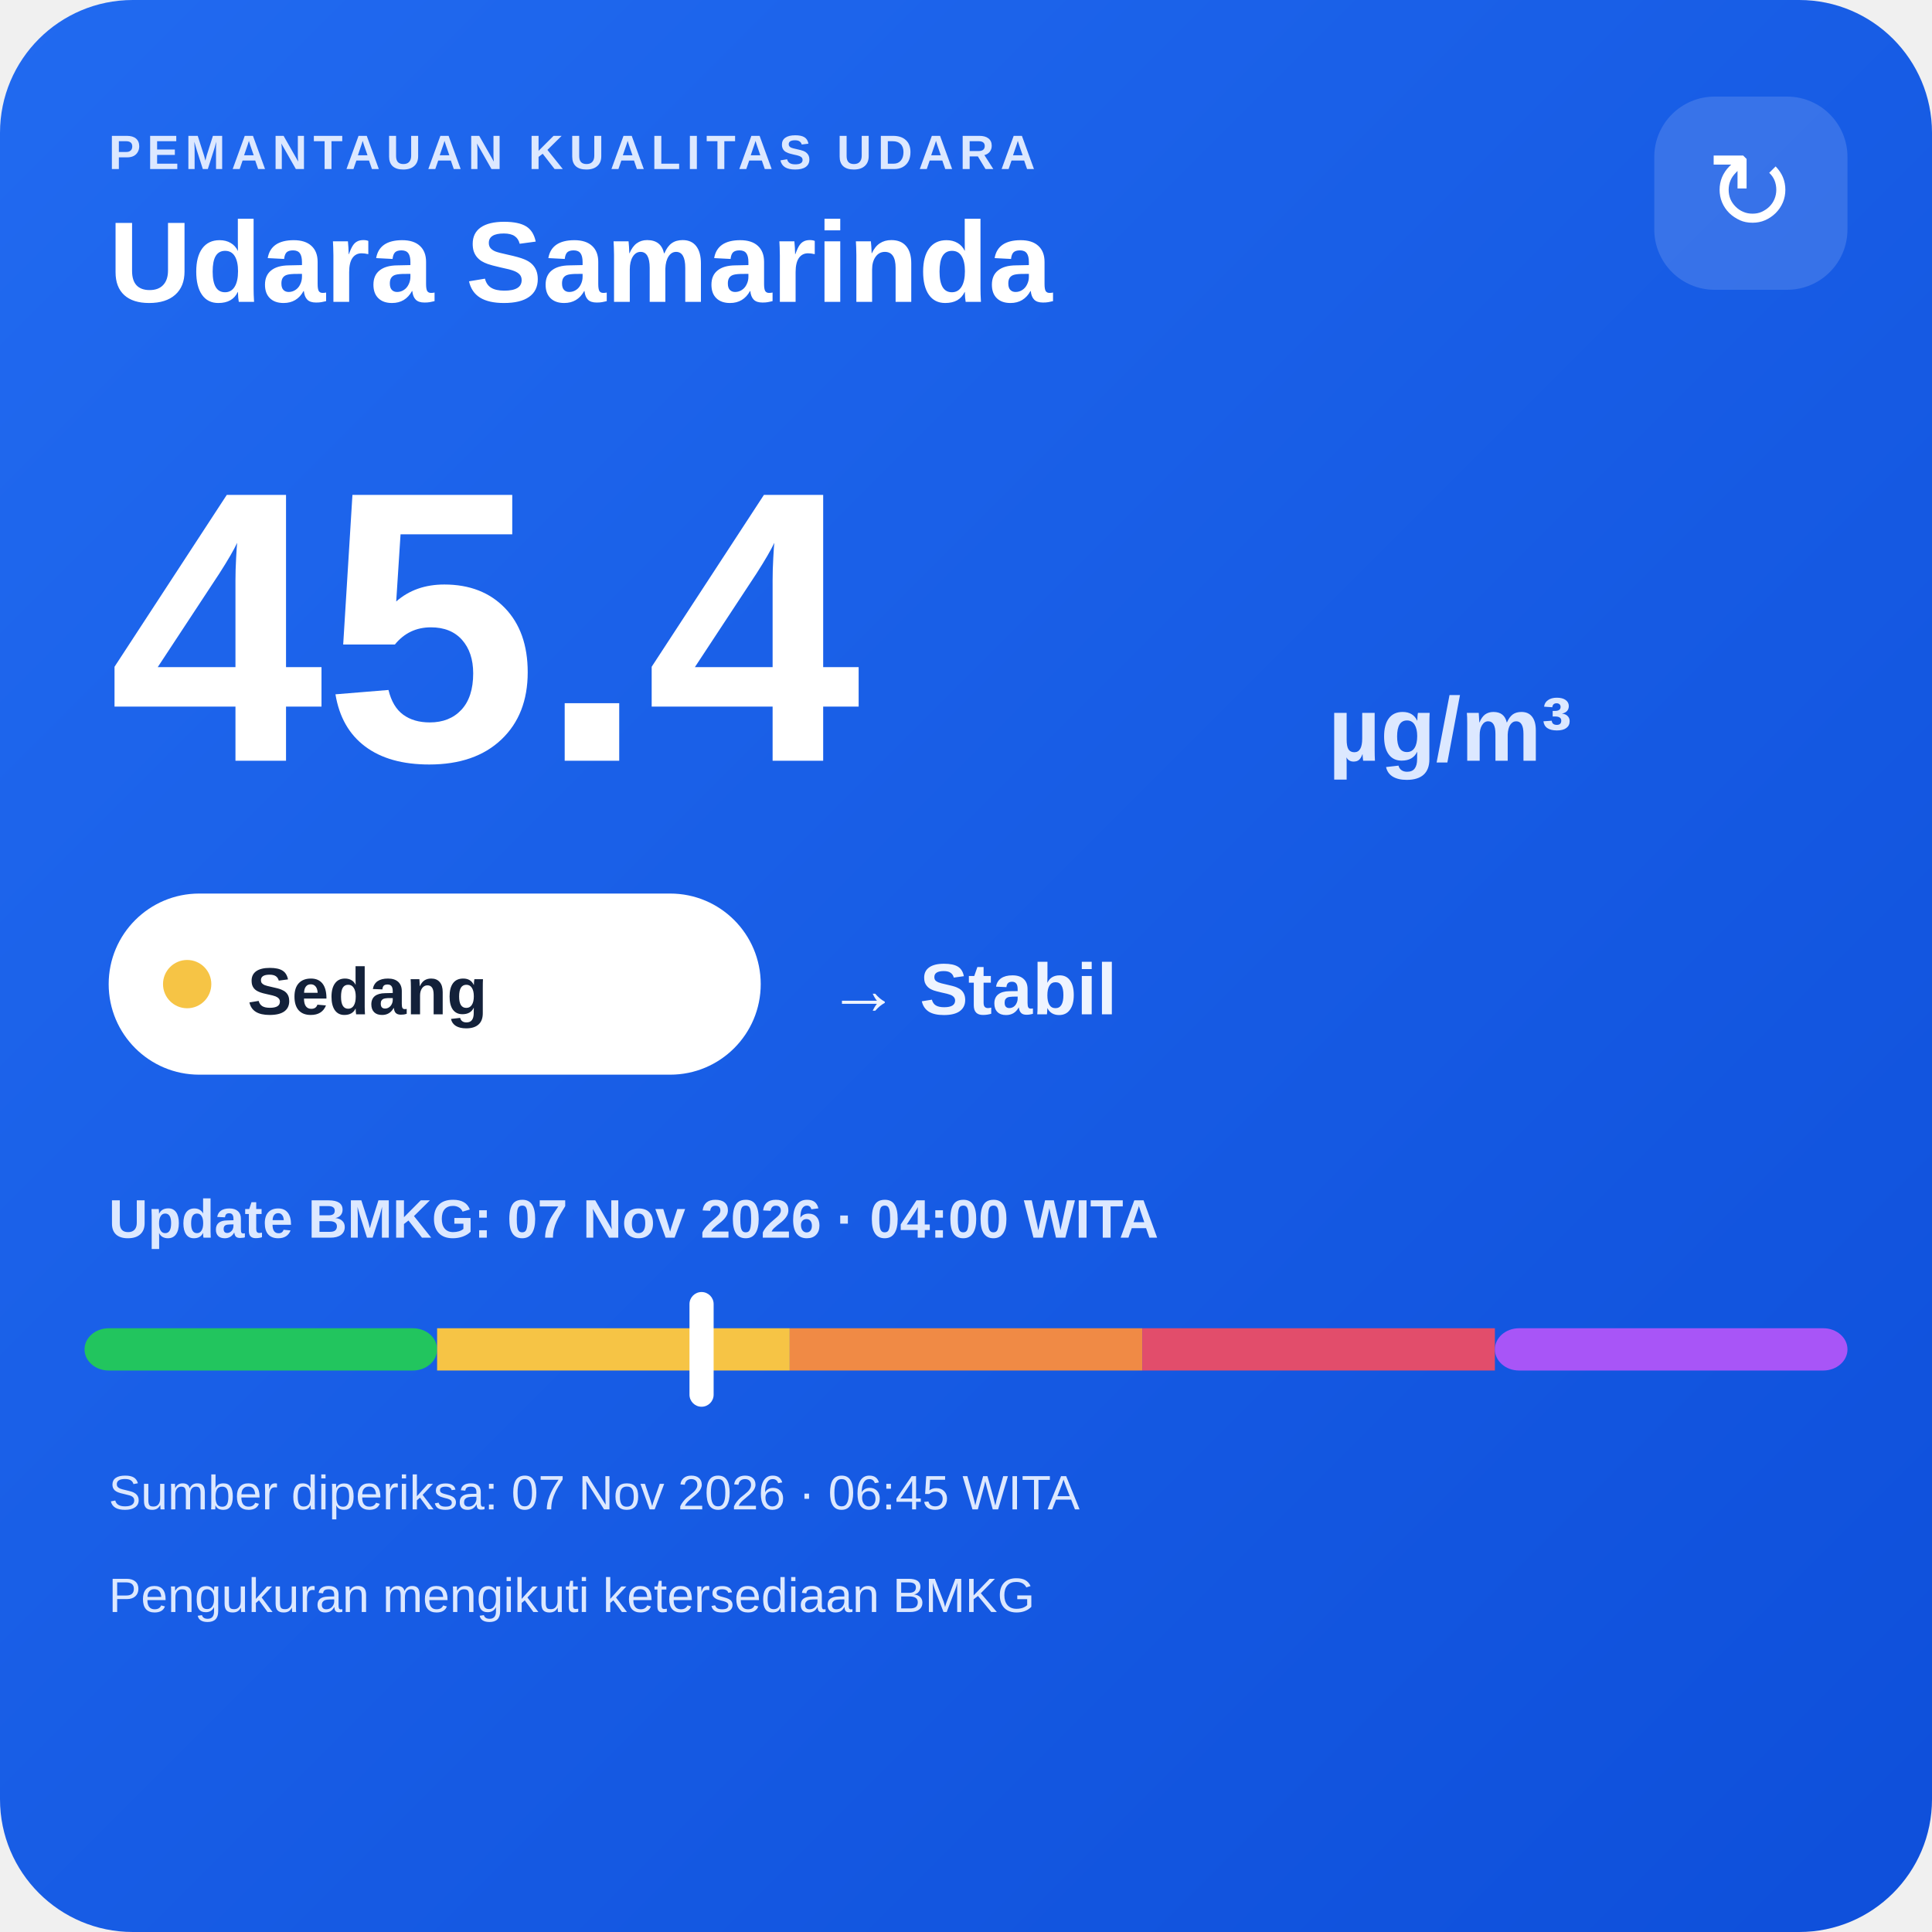
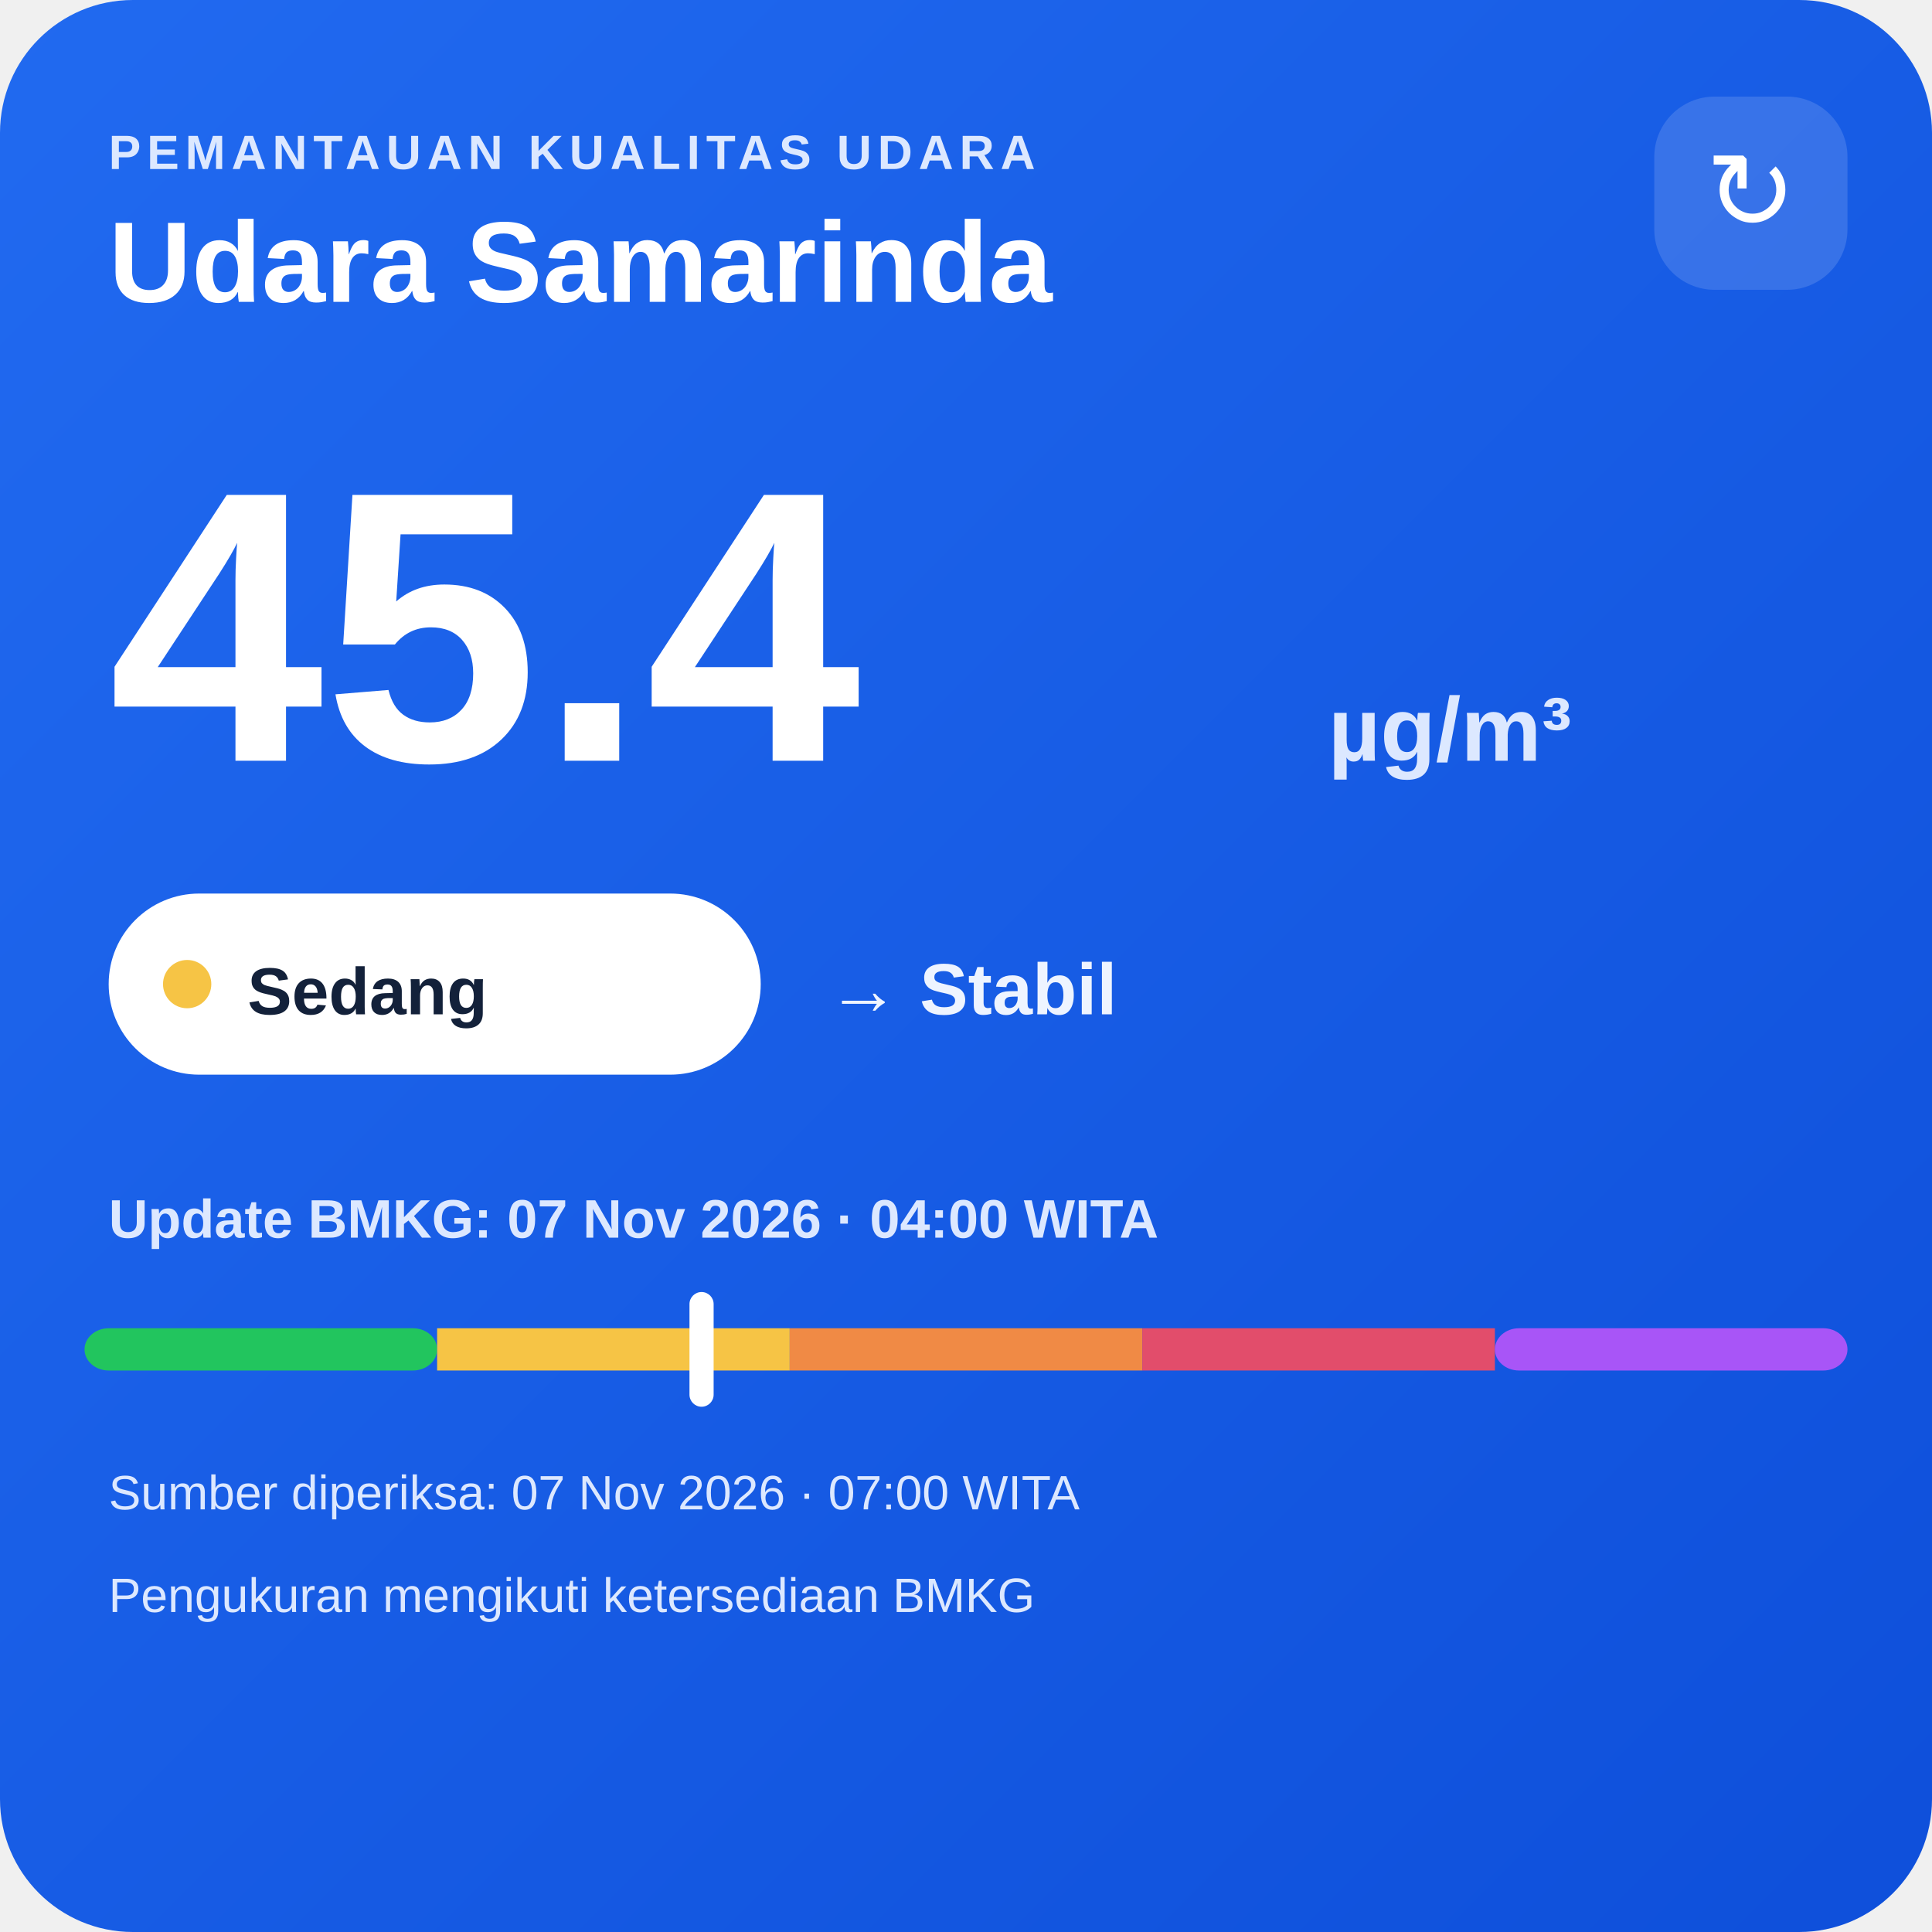
<svg xmlns="http://www.w3.org/2000/svg" width="320" height="320" viewBox="0 0 320 320">
  <defs>
    <linearGradient id="bg" x1="0" y1="0" x2="1" y2="1">
      <stop offset="0" stop-color="#216af0" />
      <stop offset="1" stop-color="#0e4fda" />
    </linearGradient>
  </defs>
  <rect width="320" height="320" rx="22" fill="url(#bg)" />
  <text x="18" y="28" fill="#dce8ff" font-family="Arial,sans-serif" font-size="8" font-weight="700" letter-spacing="1">PEMANTAUAN KUALITAS UDARA</text>
  <text x="18" y="50" fill="#ffffff" font-family="Arial,sans-serif" font-size="19" font-weight="700">Udara Samarinda</text>
  <rect x="274" y="16" width="32" height="32" rx="10" fill="#ffffff" fill-opacity=".14" />
  <text x="290" y="38" text-anchor="middle" fill="#ffffff" font-family="Arial,sans-serif" font-size="18">↻</text>
  <text x="18" y="126" fill="#ffffff" font-family="Arial,sans-serif" font-size="64" font-weight="800">45.4</text>
  <text x="220" y="126" fill="#dce8ff" font-family="Arial,sans-serif" font-size="15" font-weight="700">µg/m³</text>
  <rect x="18" y="148" width="108" height="30" rx="15" fill="#ffffff" />
  <circle cx="31" cy="163" r="4" fill="#f6c445" />
  <text x="41" y="168" fill="#13213a" font-family="Arial,sans-serif" font-size="11" font-weight="700">Sedang</text>
  <text x="137" y="168" fill="#eef4ff" font-family="Arial,sans-serif" font-size="12" font-weight="700">→ Stabil</text>
  <text x="18" y="205" fill="#dce8ff" font-family="Arial,sans-serif" font-size="9" font-weight="700">Update BMKG: 07 Nov 2026 · 04:00 WITA</text>
  <rect x="14" y="220" width="58.4" height="7" rx="4" fill="#22c55e" />
  <rect x="72.4" y="220" width="58.4" height="7" fill="#f6c445" />
  <rect x="130.8" y="220" width="58.4" height="7" fill="#f08a45" />
  <rect x="189.2" y="220" width="58.4" height="7" fill="#e24d6b" />
  <rect x="247.6" y="220" width="58.4" height="7" rx="4" fill="#a855f7" />
  <rect x="114.2" y="214" width="4" height="19" rx="2" fill="#ffffff" />
-   <text x="18" y="250" fill="#dce8ff" font-family="Arial,sans-serif" font-size="8">Sumber diperiksa: 07 Nov 2026 · 06:45 WITA</text>
+   <text x="18" y="250" fill="#dce8ff" font-family="Arial,sans-serif" font-size="8">Sumber diperiksa: 07 Nov 2026 · 07:00 WITA</text>
  <text x="18" y="267" fill="#dce8ff" font-family="Arial,sans-serif" font-size="8">Pengukuran mengikuti ketersediaan BMKG</text>
</svg>
